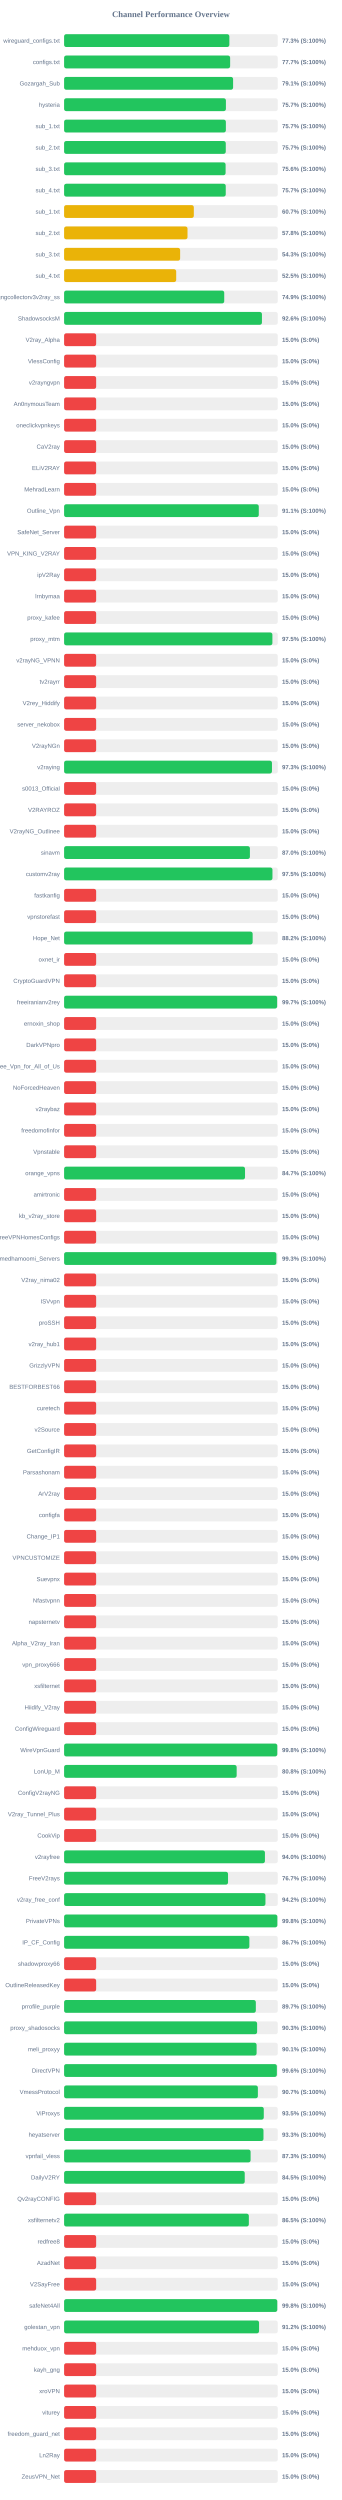
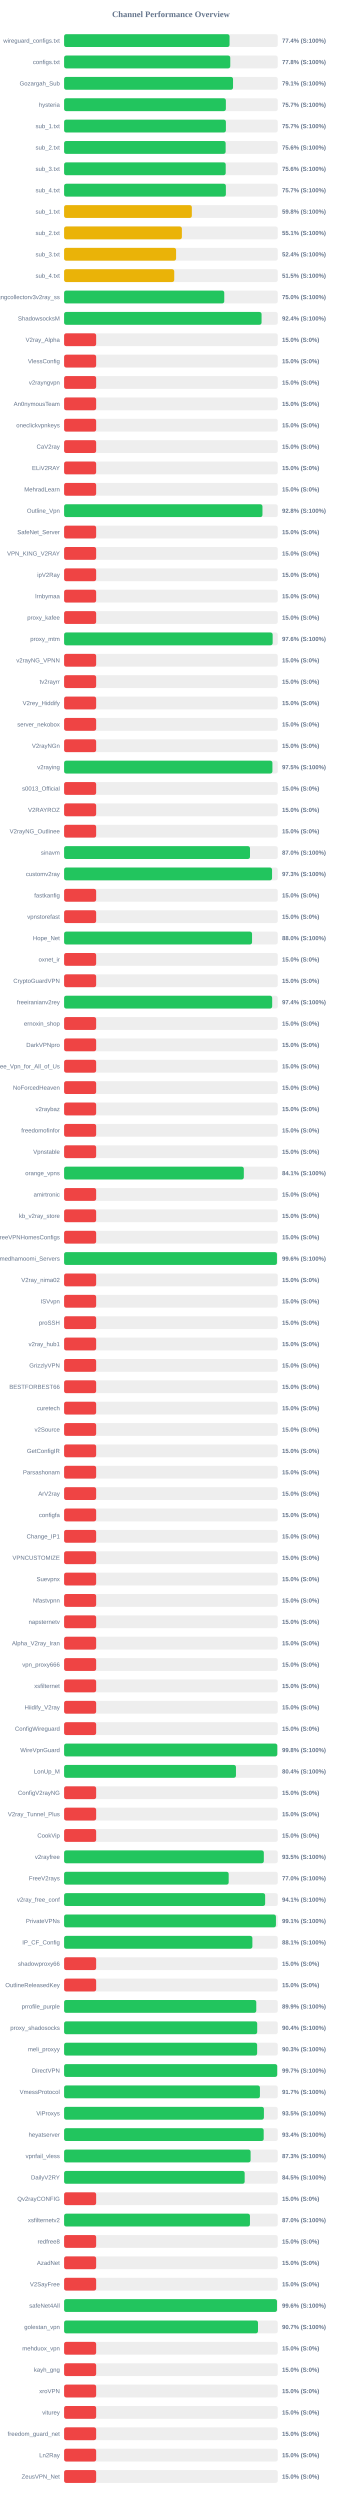
<svg xmlns="http://www.w3.org/2000/svg" width="800" height="5850" version="1.1">
  <style>
        .row { font: 14px Arial; fill: #64748b; }
        .score { font: bold 14px Arial; fill: #64748b; }
    </style>
  <text x="400" y="40" text-anchor="middle" font-size="20px" font-weight="bold" fill="#64748b">Channel Performance Overview</text>
  <rect x="150" y="80" width="500" height="30" fill="#eee" rx="5" />
-   <rect x="150" y="80" width="386.7" height="30" fill="#22c55e" rx="5" />
+   <rect x="150" y="80" width="387.15" height="30" fill="#22c55e" rx="5" />
  <text x="140" y="100" text-anchor="end" class="row">wireguard_configs.txt</text>
-   <text x="660" y="100" text-anchor="start" class="score">77.3% (S:100%)</text>
+   <text x="660" y="100" text-anchor="start" class="score">77.4% (S:100%)</text>
  <rect x="150" y="130" width="500" height="30" fill="#eee" rx="5" />
-   <rect x="150" y="130" width="388.5" height="30" fill="#22c55e" rx="5" />
+   <rect x="150" y="130" width="388.8" height="30" fill="#22c55e" rx="5" />
  <text x="140" y="150" text-anchor="end" class="row">configs.txt</text>
-   <text x="660" y="150" text-anchor="start" class="score">77.7% (S:100%)</text>
+   <text x="660" y="150" text-anchor="start" class="score">77.8% (S:100%)</text>
  <rect x="150" y="180" width="500" height="30" fill="#eee" rx="5" />
-   <rect x="150" y="180" width="395.45" height="30" fill="#22c55e" rx="5" />
+   <rect x="150" y="180" width="395.3" height="30" fill="#22c55e" rx="5" />
  <text x="140" y="200" text-anchor="end" class="row">Gozargah_Sub</text>
  <text x="660" y="200" text-anchor="start" class="score">79.1% (S:100%)</text>
  <rect x="150" y="230" width="500" height="30" fill="#eee" rx="5" />
-   <rect x="150" y="230" width="378.65" height="30" fill="#22c55e" rx="5" />
+   <rect x="150" y="230" width="378.55" height="30" fill="#22c55e" rx="5" />
  <text x="140" y="250" text-anchor="end" class="row">hysteria</text>
  <text x="660" y="250" text-anchor="start" class="score">75.7% (S:100%)</text>
  <rect x="150" y="280" width="500" height="30" fill="#eee" rx="5" />
-   <rect x="150" y="280" width="378.55" height="30" fill="#22c55e" rx="5" />
+   <rect x="150" y="280" width="378.6" height="30" fill="#22c55e" rx="5" />
  <text x="140" y="300" text-anchor="end" class="row">sub_1.txt</text>
  <text x="660" y="300" text-anchor="start" class="score">75.7% (S:100%)</text>
  <rect x="150" y="330" width="500" height="30" fill="#eee" rx="5" />
-   <rect x="150" y="330" width="378.3" height="30" fill="#22c55e" rx="5" />
+   <rect x="150" y="330" width="378.0" height="30" fill="#22c55e" rx="5" />
  <text x="140" y="350" text-anchor="end" class="row">sub_2.txt</text>
-   <text x="660" y="350" text-anchor="start" class="score">75.7% (S:100%)</text>
+   <text x="660" y="350" text-anchor="start" class="score">75.6% (S:100%)</text>
  <rect x="150" y="380" width="500" height="30" fill="#eee" rx="5" />
-   <rect x="150" y="380" width="377.9" height="30" fill="#22c55e" rx="5" />
+   <rect x="150" y="380" width="378.15" height="30" fill="#22c55e" rx="5" />
  <text x="140" y="400" text-anchor="end" class="row">sub_3.txt</text>
  <text x="660" y="400" text-anchor="start" class="score">75.6% (S:100%)</text>
  <rect x="150" y="430" width="500" height="30" fill="#eee" rx="5" />
-   <rect x="150" y="430" width="378.25" height="30" fill="#22c55e" rx="5" />
+   <rect x="150" y="430" width="378.55" height="30" fill="#22c55e" rx="5" />
  <text x="140" y="450" text-anchor="end" class="row">sub_4.txt</text>
  <text x="660" y="450" text-anchor="start" class="score">75.7% (S:100%)</text>
  <rect x="150" y="480" width="500" height="30" fill="#eee" rx="5" />
-   <rect x="150" y="480" width="303.55" height="30" fill="#eab308" rx="5" />
+   <rect x="150" y="480" width="298.9" height="30" fill="#eab308" rx="5" />
  <text x="140" y="500" text-anchor="end" class="row">sub_1.txt</text>
-   <text x="660" y="500" text-anchor="start" class="score">60.7% (S:100%)</text>
+   <text x="660" y="500" text-anchor="start" class="score">59.8% (S:100%)</text>
  <rect x="150" y="530" width="500" height="30" fill="#eee" rx="5" />
-   <rect x="150" y="530" width="288.8" height="30" fill="#eab308" rx="5" />
+   <rect x="150" y="530" width="275.6" height="30" fill="#eab308" rx="5" />
  <text x="140" y="550" text-anchor="end" class="row">sub_2.txt</text>
-   <text x="660" y="550" text-anchor="start" class="score">57.8% (S:100%)</text>
+   <text x="660" y="550" text-anchor="start" class="score">55.1% (S:100%)</text>
  <rect x="150" y="580" width="500" height="30" fill="#eee" rx="5" />
-   <rect x="150" y="580" width="271.5" height="30" fill="#eab308" rx="5" />
+   <rect x="150" y="580" width="262.05" height="30" fill="#eab308" rx="5" />
  <text x="140" y="600" text-anchor="end" class="row">sub_3.txt</text>
-   <text x="660" y="600" text-anchor="start" class="score">54.3% (S:100%)</text>
+   <text x="660" y="600" text-anchor="start" class="score">52.4% (S:100%)</text>
  <rect x="150" y="630" width="500" height="30" fill="#eee" rx="5" />
-   <rect x="150" y="630" width="262.3" height="30" fill="#eab308" rx="5" />
+   <rect x="150" y="630" width="257.7" height="30" fill="#eab308" rx="5" />
  <text x="140" y="650" text-anchor="end" class="row">sub_4.txt</text>
-   <text x="660" y="650" text-anchor="start" class="score">52.5% (S:100%)</text>
+   <text x="660" y="650" text-anchor="start" class="score">51.5% (S:100%)</text>
  <rect x="150" y="680" width="500" height="30" fill="#eee" rx="5" />
-   <rect x="150" y="680" width="374.7" height="30" fill="#22c55e" rx="5" />
+   <rect x="150" y="680" width="374.75" height="30" fill="#22c55e" rx="5" />
  <text x="140" y="700" text-anchor="end" class="row">kayhgngcollectorv3v2ray_ss</text>
-   <text x="660" y="700" text-anchor="start" class="score">74.9% (S:100%)</text>
+   <text x="660" y="700" text-anchor="start" class="score">75.0% (S:100%)</text>
  <rect x="150" y="730" width="500" height="30" fill="#eee" rx="5" />
-   <rect x="150" y="730" width="462.95" height="30" fill="#22c55e" rx="5" />
+   <rect x="150" y="730" width="462.05" height="30" fill="#22c55e" rx="5" />
  <text x="140" y="750" text-anchor="end" class="row">ShadowsocksM</text>
-   <text x="660" y="750" text-anchor="start" class="score">92.6% (S:100%)</text>
+   <text x="660" y="750" text-anchor="start" class="score">92.4% (S:100%)</text>
  <rect x="150" y="780" width="500" height="30" fill="#eee" rx="5" />
  <rect x="150" y="780" width="75.0" height="30" fill="#ef4444" rx="5" />
  <text x="140" y="800" text-anchor="end" class="row">V2ray_Alpha</text>
  <text x="660" y="800" text-anchor="start" class="score">15.0% (S:0%)</text>
  <rect x="150" y="830" width="500" height="30" fill="#eee" rx="5" />
  <rect x="150" y="830" width="75.0" height="30" fill="#ef4444" rx="5" />
  <text x="140" y="850" text-anchor="end" class="row">VlessConfig</text>
  <text x="660" y="850" text-anchor="start" class="score">15.0% (S:0%)</text>
  <rect x="150" y="880" width="500" height="30" fill="#eee" rx="5" />
  <rect x="150" y="880" width="75.0" height="30" fill="#ef4444" rx="5" />
  <text x="140" y="900" text-anchor="end" class="row">v2rayngvpn</text>
  <text x="660" y="900" text-anchor="start" class="score">15.0% (S:0%)</text>
  <rect x="150" y="930" width="500" height="30" fill="#eee" rx="5" />
  <rect x="150" y="930" width="75.0" height="30" fill="#ef4444" rx="5" />
  <text x="140" y="950" text-anchor="end" class="row">An0nymousTeam</text>
  <text x="660" y="950" text-anchor="start" class="score">15.0% (S:0%)</text>
  <rect x="150" y="980" width="500" height="30" fill="#eee" rx="5" />
  <rect x="150" y="980" width="75.0" height="30" fill="#ef4444" rx="5" />
  <text x="140" y="1000" text-anchor="end" class="row">oneclickvpnkeys</text>
  <text x="660" y="1000" text-anchor="start" class="score">15.0% (S:0%)</text>
  <rect x="150" y="1030" width="500" height="30" fill="#eee" rx="5" />
  <rect x="150" y="1030" width="75.0" height="30" fill="#ef4444" rx="5" />
  <text x="140" y="1050" text-anchor="end" class="row">CaV2ray</text>
  <text x="660" y="1050" text-anchor="start" class="score">15.0% (S:0%)</text>
  <rect x="150" y="1080" width="500" height="30" fill="#eee" rx="5" />
  <rect x="150" y="1080" width="75.0" height="30" fill="#ef4444" rx="5" />
  <text x="140" y="1100" text-anchor="end" class="row">ELiV2RAY</text>
  <text x="660" y="1100" text-anchor="start" class="score">15.0% (S:0%)</text>
  <rect x="150" y="1130" width="500" height="30" fill="#eee" rx="5" />
  <rect x="150" y="1130" width="75.0" height="30" fill="#ef4444" rx="5" />
  <text x="140" y="1150" text-anchor="end" class="row">MehradLearn</text>
  <text x="660" y="1150" text-anchor="start" class="score">15.0% (S:0%)</text>
  <rect x="150" y="1180" width="500" height="30" fill="#eee" rx="5" />
-   <rect x="150" y="1180" width="455.55" height="30" fill="#22c55e" rx="5" />
+   <rect x="150" y="1180" width="464.15" height="30" fill="#22c55e" rx="5" />
  <text x="140" y="1200" text-anchor="end" class="row">Outline_Vpn</text>
-   <text x="660" y="1200" text-anchor="start" class="score">91.1% (S:100%)</text>
+   <text x="660" y="1200" text-anchor="start" class="score">92.8% (S:100%)</text>
  <rect x="150" y="1230" width="500" height="30" fill="#eee" rx="5" />
  <rect x="150" y="1230" width="75.0" height="30" fill="#ef4444" rx="5" />
  <text x="140" y="1250" text-anchor="end" class="row">SafeNet_Server</text>
  <text x="660" y="1250" text-anchor="start" class="score">15.0% (S:0%)</text>
  <rect x="150" y="1280" width="500" height="30" fill="#eee" rx="5" />
  <rect x="150" y="1280" width="75.0" height="30" fill="#ef4444" rx="5" />
  <text x="140" y="1300" text-anchor="end" class="row">VPN_KING_V2RAY</text>
  <text x="660" y="1300" text-anchor="start" class="score">15.0% (S:0%)</text>
  <rect x="150" y="1330" width="500" height="30" fill="#eee" rx="5" />
  <rect x="150" y="1330" width="75.0" height="30" fill="#ef4444" rx="5" />
  <text x="140" y="1350" text-anchor="end" class="row">ipV2Ray</text>
  <text x="660" y="1350" text-anchor="start" class="score">15.0% (S:0%)</text>
  <rect x="150" y="1380" width="500" height="30" fill="#eee" rx="5" />
  <rect x="150" y="1380" width="75.0" height="30" fill="#ef4444" rx="5" />
  <text x="140" y="1400" text-anchor="end" class="row">lrnbymaa</text>
  <text x="660" y="1400" text-anchor="start" class="score">15.0% (S:0%)</text>
  <rect x="150" y="1430" width="500" height="30" fill="#eee" rx="5" />
  <rect x="150" y="1430" width="75.0" height="30" fill="#ef4444" rx="5" />
  <text x="140" y="1450" text-anchor="end" class="row">proxy_kafee</text>
  <text x="660" y="1450" text-anchor="start" class="score">15.0% (S:0%)</text>
  <rect x="150" y="1480" width="500" height="30" fill="#eee" rx="5" />
-   <rect x="150" y="1480" width="487.4" height="30" fill="#22c55e" rx="5" />
+   <rect x="150" y="1480" width="488.0" height="30" fill="#22c55e" rx="5" />
  <text x="140" y="1500" text-anchor="end" class="row">proxy_mtm</text>
-   <text x="660" y="1500" text-anchor="start" class="score">97.5% (S:100%)</text>
+   <text x="660" y="1500" text-anchor="start" class="score">97.6% (S:100%)</text>
  <rect x="150" y="1530" width="500" height="30" fill="#eee" rx="5" />
  <rect x="150" y="1530" width="75.0" height="30" fill="#ef4444" rx="5" />
  <text x="140" y="1550" text-anchor="end" class="row">v2rayNG_VPNN</text>
  <text x="660" y="1550" text-anchor="start" class="score">15.0% (S:0%)</text>
  <rect x="150" y="1580" width="500" height="30" fill="#eee" rx="5" />
  <rect x="150" y="1580" width="75.0" height="30" fill="#ef4444" rx="5" />
  <text x="140" y="1600" text-anchor="end" class="row">tv2rayrr</text>
  <text x="660" y="1600" text-anchor="start" class="score">15.0% (S:0%)</text>
  <rect x="150" y="1630" width="500" height="30" fill="#eee" rx="5" />
  <rect x="150" y="1630" width="75.0" height="30" fill="#ef4444" rx="5" />
  <text x="140" y="1650" text-anchor="end" class="row">V2rey_Hiddify</text>
  <text x="660" y="1650" text-anchor="start" class="score">15.0% (S:0%)</text>
  <rect x="150" y="1680" width="500" height="30" fill="#eee" rx="5" />
  <rect x="150" y="1680" width="75.0" height="30" fill="#ef4444" rx="5" />
  <text x="140" y="1700" text-anchor="end" class="row">server_nekobox</text>
  <text x="660" y="1700" text-anchor="start" class="score">15.0% (S:0%)</text>
  <rect x="150" y="1730" width="500" height="30" fill="#eee" rx="5" />
  <rect x="150" y="1730" width="75.0" height="30" fill="#ef4444" rx="5" />
  <text x="140" y="1750" text-anchor="end" class="row">V2rayNGn</text>
  <text x="660" y="1750" text-anchor="start" class="score">15.0% (S:0%)</text>
  <rect x="150" y="1780" width="500" height="30" fill="#eee" rx="5" />
-   <rect x="150" y="1780" width="486.4" height="30" fill="#22c55e" rx="5" />
+   <rect x="150" y="1780" width="487.45" height="30" fill="#22c55e" rx="5" />
  <text x="140" y="1800" text-anchor="end" class="row">v2raying</text>
-   <text x="660" y="1800" text-anchor="start" class="score">97.3% (S:100%)</text>
+   <text x="660" y="1800" text-anchor="start" class="score">97.5% (S:100%)</text>
  <rect x="150" y="1830" width="500" height="30" fill="#eee" rx="5" />
  <rect x="150" y="1830" width="75.0" height="30" fill="#ef4444" rx="5" />
  <text x="140" y="1850" text-anchor="end" class="row">s0013_Official</text>
  <text x="660" y="1850" text-anchor="start" class="score">15.0% (S:0%)</text>
  <rect x="150" y="1880" width="500" height="30" fill="#eee" rx="5" />
  <rect x="150" y="1880" width="75.0" height="30" fill="#ef4444" rx="5" />
  <text x="140" y="1900" text-anchor="end" class="row">V2RAYROZ</text>
  <text x="660" y="1900" text-anchor="start" class="score">15.0% (S:0%)</text>
  <rect x="150" y="1930" width="500" height="30" fill="#eee" rx="5" />
  <rect x="150" y="1930" width="75.0" height="30" fill="#ef4444" rx="5" />
  <text x="140" y="1950" text-anchor="end" class="row">V2rayNG_Outlinee</text>
  <text x="660" y="1950" text-anchor="start" class="score">15.0% (S:0%)</text>
  <rect x="150" y="1980" width="500" height="30" fill="#eee" rx="5" />
-   <rect x="150" y="1980" width="434.8" height="30" fill="#22c55e" rx="5" />
+   <rect x="150" y="1980" width="435.0" height="30" fill="#22c55e" rx="5" />
  <text x="140" y="2000" text-anchor="end" class="row">sinavm</text>
  <text x="660" y="2000" text-anchor="start" class="score">87.0% (S:100%)</text>
  <rect x="150" y="2030" width="500" height="30" fill="#eee" rx="5" />
-   <rect x="150" y="2030" width="487.55" height="30" fill="#22c55e" rx="5" />
+   <rect x="150" y="2030" width="486.6" height="30" fill="#22c55e" rx="5" />
  <text x="140" y="2050" text-anchor="end" class="row">customv2ray</text>
-   <text x="660" y="2050" text-anchor="start" class="score">97.5% (S:100%)</text>
+   <text x="660" y="2050" text-anchor="start" class="score">97.3% (S:100%)</text>
  <rect x="150" y="2080" width="500" height="30" fill="#eee" rx="5" />
  <rect x="150" y="2080" width="75.0" height="30" fill="#ef4444" rx="5" />
  <text x="140" y="2100" text-anchor="end" class="row">fastkanfig</text>
  <text x="660" y="2100" text-anchor="start" class="score">15.0% (S:0%)</text>
  <rect x="150" y="2130" width="500" height="30" fill="#eee" rx="5" />
  <rect x="150" y="2130" width="75.0" height="30" fill="#ef4444" rx="5" />
  <text x="140" y="2150" text-anchor="end" class="row">vpnstorefast</text>
  <text x="660" y="2150" text-anchor="start" class="score">15.0% (S:0%)</text>
  <rect x="150" y="2180" width="500" height="30" fill="#eee" rx="5" />
-   <rect x="150" y="2180" width="441.2" height="30" fill="#22c55e" rx="5" />
+   <rect x="150" y="2180" width="439.8" height="30" fill="#22c55e" rx="5" />
  <text x="140" y="2200" text-anchor="end" class="row">Hope_Net</text>
-   <text x="660" y="2200" text-anchor="start" class="score">88.2% (S:100%)</text>
+   <text x="660" y="2200" text-anchor="start" class="score">88.0% (S:100%)</text>
  <rect x="150" y="2230" width="500" height="30" fill="#eee" rx="5" />
  <rect x="150" y="2230" width="75.0" height="30" fill="#ef4444" rx="5" />
  <text x="140" y="2250" text-anchor="end" class="row">oxnet_ir</text>
  <text x="660" y="2250" text-anchor="start" class="score">15.0% (S:0%)</text>
  <rect x="150" y="2280" width="500" height="30" fill="#eee" rx="5" />
  <rect x="150" y="2280" width="75.0" height="30" fill="#ef4444" rx="5" />
  <text x="140" y="2300" text-anchor="end" class="row">CryptoGuardVPN</text>
  <text x="660" y="2300" text-anchor="start" class="score">15.0% (S:0%)</text>
  <rect x="150" y="2330" width="500" height="30" fill="#eee" rx="5" />
-   <rect x="150" y="2330" width="498.5" height="30" fill="#22c55e" rx="5" />
+   <rect x="150" y="2330" width="486.9" height="30" fill="#22c55e" rx="5" />
  <text x="140" y="2350" text-anchor="end" class="row">freeiranianv2rey</text>
-   <text x="660" y="2350" text-anchor="start" class="score">99.7% (S:100%)</text>
+   <text x="660" y="2350" text-anchor="start" class="score">97.4% (S:100%)</text>
  <rect x="150" y="2380" width="500" height="30" fill="#eee" rx="5" />
  <rect x="150" y="2380" width="75.0" height="30" fill="#ef4444" rx="5" />
  <text x="140" y="2400" text-anchor="end" class="row">ernoxin_shop</text>
  <text x="660" y="2400" text-anchor="start" class="score">15.0% (S:0%)</text>
  <rect x="150" y="2430" width="500" height="30" fill="#eee" rx="5" />
  <rect x="150" y="2430" width="75.0" height="30" fill="#ef4444" rx="5" />
  <text x="140" y="2450" text-anchor="end" class="row">DarkVPNpro</text>
  <text x="660" y="2450" text-anchor="start" class="score">15.0% (S:0%)</text>
  <rect x="150" y="2480" width="500" height="30" fill="#eee" rx="5" />
  <rect x="150" y="2480" width="75.0" height="30" fill="#ef4444" rx="5" />
  <text x="140" y="2500" text-anchor="end" class="row">Free_Vpn_for_All_of_Us</text>
  <text x="660" y="2500" text-anchor="start" class="score">15.0% (S:0%)</text>
  <rect x="150" y="2530" width="500" height="30" fill="#eee" rx="5" />
  <rect x="150" y="2530" width="75.0" height="30" fill="#ef4444" rx="5" />
  <text x="140" y="2550" text-anchor="end" class="row">NoForcedHeaven</text>
  <text x="660" y="2550" text-anchor="start" class="score">15.0% (S:0%)</text>
  <rect x="150" y="2580" width="500" height="30" fill="#eee" rx="5" />
  <rect x="150" y="2580" width="75.0" height="30" fill="#ef4444" rx="5" />
  <text x="140" y="2600" text-anchor="end" class="row">v2raybaz</text>
  <text x="660" y="2600" text-anchor="start" class="score">15.0% (S:0%)</text>
  <rect x="150" y="2630" width="500" height="30" fill="#eee" rx="5" />
  <rect x="150" y="2630" width="75.0" height="30" fill="#ef4444" rx="5" />
  <text x="140" y="2650" text-anchor="end" class="row">freedomofinfor</text>
  <text x="660" y="2650" text-anchor="start" class="score">15.0% (S:0%)</text>
  <rect x="150" y="2680" width="500" height="30" fill="#eee" rx="5" />
  <rect x="150" y="2680" width="75.0" height="30" fill="#ef4444" rx="5" />
  <text x="140" y="2700" text-anchor="end" class="row">Vpnstable</text>
  <text x="660" y="2700" text-anchor="start" class="score">15.0% (S:0%)</text>
  <rect x="150" y="2730" width="500" height="30" fill="#eee" rx="5" />
-   <rect x="150" y="2730" width="423.35" height="30" fill="#22c55e" rx="5" />
+   <rect x="150" y="2730" width="420.55" height="30" fill="#22c55e" rx="5" />
  <text x="140" y="2750" text-anchor="end" class="row">orange_vpns</text>
-   <text x="660" y="2750" text-anchor="start" class="score">84.7% (S:100%)</text>
+   <text x="660" y="2750" text-anchor="start" class="score">84.1% (S:100%)</text>
  <rect x="150" y="2780" width="500" height="30" fill="#eee" rx="5" />
  <rect x="150" y="2780" width="75.0" height="30" fill="#ef4444" rx="5" />
  <text x="140" y="2800" text-anchor="end" class="row">amirtronic</text>
  <text x="660" y="2800" text-anchor="start" class="score">15.0% (S:0%)</text>
  <rect x="150" y="2830" width="500" height="30" fill="#eee" rx="5" />
  <rect x="150" y="2830" width="75.0" height="30" fill="#ef4444" rx="5" />
  <text x="140" y="2850" text-anchor="end" class="row">kb_v2ray_store</text>
  <text x="660" y="2850" text-anchor="start" class="score">15.0% (S:0%)</text>
  <rect x="150" y="2880" width="500" height="30" fill="#eee" rx="5" />
  <rect x="150" y="2880" width="75.0" height="30" fill="#ef4444" rx="5" />
  <text x="140" y="2900" text-anchor="end" class="row">FreeVPNHomesConfigs</text>
  <text x="660" y="2900" text-anchor="start" class="score">15.0% (S:0%)</text>
  <rect x="150" y="2930" width="500" height="30" fill="#eee" rx="5" />
-   <rect x="150" y="2930" width="496.75" height="30" fill="#22c55e" rx="5" />
+   <rect x="150" y="2930" width="498.05" height="30" fill="#22c55e" rx="5" />
  <text x="140" y="2950" text-anchor="end" class="row">Ahmedhamoomi_Servers</text>
-   <text x="660" y="2950" text-anchor="start" class="score">99.3% (S:100%)</text>
+   <text x="660" y="2950" text-anchor="start" class="score">99.6% (S:100%)</text>
  <rect x="150" y="2980" width="500" height="30" fill="#eee" rx="5" />
  <rect x="150" y="2980" width="75.0" height="30" fill="#ef4444" rx="5" />
  <text x="140" y="3000" text-anchor="end" class="row">V2ray_nima02</text>
  <text x="660" y="3000" text-anchor="start" class="score">15.0% (S:0%)</text>
  <rect x="150" y="3030" width="500" height="30" fill="#eee" rx="5" />
  <rect x="150" y="3030" width="75.0" height="30" fill="#ef4444" rx="5" />
  <text x="140" y="3050" text-anchor="end" class="row">ISVvpn</text>
  <text x="660" y="3050" text-anchor="start" class="score">15.0% (S:0%)</text>
  <rect x="150" y="3080" width="500" height="30" fill="#eee" rx="5" />
  <rect x="150" y="3080" width="75.0" height="30" fill="#ef4444" rx="5" />
  <text x="140" y="3100" text-anchor="end" class="row">proSSH</text>
  <text x="660" y="3100" text-anchor="start" class="score">15.0% (S:0%)</text>
  <rect x="150" y="3130" width="500" height="30" fill="#eee" rx="5" />
  <rect x="150" y="3130" width="75.0" height="30" fill="#ef4444" rx="5" />
  <text x="140" y="3150" text-anchor="end" class="row">v2ray_hub1</text>
  <text x="660" y="3150" text-anchor="start" class="score">15.0% (S:0%)</text>
  <rect x="150" y="3180" width="500" height="30" fill="#eee" rx="5" />
  <rect x="150" y="3180" width="75.0" height="30" fill="#ef4444" rx="5" />
  <text x="140" y="3200" text-anchor="end" class="row">GrizzlyVPN</text>
  <text x="660" y="3200" text-anchor="start" class="score">15.0% (S:0%)</text>
  <rect x="150" y="3230" width="500" height="30" fill="#eee" rx="5" />
  <rect x="150" y="3230" width="75.0" height="30" fill="#ef4444" rx="5" />
  <text x="140" y="3250" text-anchor="end" class="row">BESTFORBEST66</text>
  <text x="660" y="3250" text-anchor="start" class="score">15.0% (S:0%)</text>
  <rect x="150" y="3280" width="500" height="30" fill="#eee" rx="5" />
  <rect x="150" y="3280" width="75.0" height="30" fill="#ef4444" rx="5" />
  <text x="140" y="3300" text-anchor="end" class="row">curetech</text>
  <text x="660" y="3300" text-anchor="start" class="score">15.0% (S:0%)</text>
  <rect x="150" y="3330" width="500" height="30" fill="#eee" rx="5" />
  <rect x="150" y="3330" width="75.0" height="30" fill="#ef4444" rx="5" />
  <text x="140" y="3350" text-anchor="end" class="row">v2Source</text>
  <text x="660" y="3350" text-anchor="start" class="score">15.0% (S:0%)</text>
  <rect x="150" y="3380" width="500" height="30" fill="#eee" rx="5" />
  <rect x="150" y="3380" width="75.0" height="30" fill="#ef4444" rx="5" />
  <text x="140" y="3400" text-anchor="end" class="row">GetConfigIR</text>
  <text x="660" y="3400" text-anchor="start" class="score">15.0% (S:0%)</text>
  <rect x="150" y="3430" width="500" height="30" fill="#eee" rx="5" />
  <rect x="150" y="3430" width="75.0" height="30" fill="#ef4444" rx="5" />
  <text x="140" y="3450" text-anchor="end" class="row">Parsashonam</text>
  <text x="660" y="3450" text-anchor="start" class="score">15.0% (S:0%)</text>
  <rect x="150" y="3480" width="500" height="30" fill="#eee" rx="5" />
  <rect x="150" y="3480" width="75.0" height="30" fill="#ef4444" rx="5" />
  <text x="140" y="3500" text-anchor="end" class="row">ArV2ray</text>
  <text x="660" y="3500" text-anchor="start" class="score">15.0% (S:0%)</text>
  <rect x="150" y="3530" width="500" height="30" fill="#eee" rx="5" />
  <rect x="150" y="3530" width="75.0" height="30" fill="#ef4444" rx="5" />
  <text x="140" y="3550" text-anchor="end" class="row">configfa</text>
  <text x="660" y="3550" text-anchor="start" class="score">15.0% (S:0%)</text>
  <rect x="150" y="3580" width="500" height="30" fill="#eee" rx="5" />
  <rect x="150" y="3580" width="75.0" height="30" fill="#ef4444" rx="5" />
  <text x="140" y="3600" text-anchor="end" class="row">Change_IP1</text>
  <text x="660" y="3600" text-anchor="start" class="score">15.0% (S:0%)</text>
  <rect x="150" y="3630" width="500" height="30" fill="#eee" rx="5" />
  <rect x="150" y="3630" width="75.0" height="30" fill="#ef4444" rx="5" />
  <text x="140" y="3650" text-anchor="end" class="row">VPNCUSTOMIZE</text>
  <text x="660" y="3650" text-anchor="start" class="score">15.0% (S:0%)</text>
  <rect x="150" y="3680" width="500" height="30" fill="#eee" rx="5" />
  <rect x="150" y="3680" width="75.0" height="30" fill="#ef4444" rx="5" />
  <text x="140" y="3700" text-anchor="end" class="row">Suevpnx</text>
  <text x="660" y="3700" text-anchor="start" class="score">15.0% (S:0%)</text>
  <rect x="150" y="3730" width="500" height="30" fill="#eee" rx="5" />
  <rect x="150" y="3730" width="75.0" height="30" fill="#ef4444" rx="5" />
  <text x="140" y="3750" text-anchor="end" class="row">Nfastvpnn</text>
  <text x="660" y="3750" text-anchor="start" class="score">15.0% (S:0%)</text>
  <rect x="150" y="3780" width="500" height="30" fill="#eee" rx="5" />
  <rect x="150" y="3780" width="75.0" height="30" fill="#ef4444" rx="5" />
  <text x="140" y="3800" text-anchor="end" class="row">napsternetv</text>
  <text x="660" y="3800" text-anchor="start" class="score">15.0% (S:0%)</text>
  <rect x="150" y="3830" width="500" height="30" fill="#eee" rx="5" />
  <rect x="150" y="3830" width="75.0" height="30" fill="#ef4444" rx="5" />
  <text x="140" y="3850" text-anchor="end" class="row">Alpha_V2ray_Iran</text>
  <text x="660" y="3850" text-anchor="start" class="score">15.0% (S:0%)</text>
  <rect x="150" y="3880" width="500" height="30" fill="#eee" rx="5" />
  <rect x="150" y="3880" width="75.0" height="30" fill="#ef4444" rx="5" />
  <text x="140" y="3900" text-anchor="end" class="row">vpn_proxy666</text>
  <text x="660" y="3900" text-anchor="start" class="score">15.0% (S:0%)</text>
  <rect x="150" y="3930" width="500" height="30" fill="#eee" rx="5" />
  <rect x="150" y="3930" width="75.0" height="30" fill="#ef4444" rx="5" />
  <text x="140" y="3950" text-anchor="end" class="row">xsfilternet</text>
  <text x="660" y="3950" text-anchor="start" class="score">15.0% (S:0%)</text>
  <rect x="150" y="3980" width="500" height="30" fill="#eee" rx="5" />
  <rect x="150" y="3980" width="75.0" height="30" fill="#ef4444" rx="5" />
  <text x="140" y="4000" text-anchor="end" class="row">Hiidify_V2ray</text>
  <text x="660" y="4000" text-anchor="start" class="score">15.0% (S:0%)</text>
  <rect x="150" y="4030" width="500" height="30" fill="#eee" rx="5" />
  <rect x="150" y="4030" width="75.0" height="30" fill="#ef4444" rx="5" />
  <text x="140" y="4050" text-anchor="end" class="row">ConfigWireguard</text>
  <text x="660" y="4050" text-anchor="start" class="score">15.0% (S:0%)</text>
  <rect x="150" y="4080" width="500" height="30" fill="#eee" rx="5" />
  <rect x="150" y="4080" width="498.85" height="30" fill="#22c55e" rx="5" />
  <text x="140" y="4100" text-anchor="end" class="row">WireVpnGuard</text>
  <text x="660" y="4100" text-anchor="start" class="score">99.8% (S:100%)</text>
  <rect x="150" y="4130" width="500" height="30" fill="#eee" rx="5" />
-   <rect x="150" y="4130" width="403.8" height="30" fill="#22c55e" rx="5" />
+   <rect x="150" y="4130" width="402.15" height="30" fill="#22c55e" rx="5" />
  <text x="140" y="4150" text-anchor="end" class="row">LonUp_M</text>
-   <text x="660" y="4150" text-anchor="start" class="score">80.8% (S:100%)</text>
+   <text x="660" y="4150" text-anchor="start" class="score">80.4% (S:100%)</text>
  <rect x="150" y="4180" width="500" height="30" fill="#eee" rx="5" />
  <rect x="150" y="4180" width="75.0" height="30" fill="#ef4444" rx="5" />
  <text x="140" y="4200" text-anchor="end" class="row">ConfigV2rayNG</text>
  <text x="660" y="4200" text-anchor="start" class="score">15.0% (S:0%)</text>
  <rect x="150" y="4230" width="500" height="30" fill="#eee" rx="5" />
  <rect x="150" y="4230" width="75.0" height="30" fill="#ef4444" rx="5" />
  <text x="140" y="4250" text-anchor="end" class="row">V2ray_Tunnel_Plus</text>
  <text x="660" y="4250" text-anchor="start" class="score">15.0% (S:0%)</text>
  <rect x="150" y="4280" width="500" height="30" fill="#eee" rx="5" />
  <rect x="150" y="4280" width="75.0" height="30" fill="#ef4444" rx="5" />
  <text x="140" y="4300" text-anchor="end" class="row">CookVip</text>
  <text x="660" y="4300" text-anchor="start" class="score">15.0% (S:0%)</text>
  <rect x="150" y="4330" width="500" height="30" fill="#eee" rx="5" />
-   <rect x="150" y="4330" width="469.95" height="30" fill="#22c55e" rx="5" />
+   <rect x="150" y="4330" width="467.35" height="30" fill="#22c55e" rx="5" />
  <text x="140" y="4350" text-anchor="end" class="row">v2rayfree</text>
-   <text x="660" y="4350" text-anchor="start" class="score">94.0% (S:100%)</text>
+   <text x="660" y="4350" text-anchor="start" class="score">93.5% (S:100%)</text>
  <rect x="150" y="4380" width="500" height="30" fill="#eee" rx="5" />
-   <rect x="150" y="4380" width="383.6" height="30" fill="#22c55e" rx="5" />
+   <rect x="150" y="4380" width="385.1" height="30" fill="#22c55e" rx="5" />
  <text x="140" y="4400" text-anchor="end" class="row">FreeV2rays</text>
-   <text x="660" y="4400" text-anchor="start" class="score">76.7% (S:100%)</text>
+   <text x="660" y="4400" text-anchor="start" class="score">77.0% (S:100%)</text>
  <rect x="150" y="4430" width="500" height="30" fill="#eee" rx="5" />
-   <rect x="150" y="4430" width="471.15" height="30" fill="#22c55e" rx="5" />
+   <rect x="150" y="4430" width="470.4" height="30" fill="#22c55e" rx="5" />
  <text x="140" y="4450" text-anchor="end" class="row">v2ray_free_conf</text>
-   <text x="660" y="4450" text-anchor="start" class="score">94.2% (S:100%)</text>
+   <text x="660" y="4450" text-anchor="start" class="score">94.1% (S:100%)</text>
  <rect x="150" y="4480" width="500" height="30" fill="#eee" rx="5" />
-   <rect x="150" y="4480" width="499.0" height="30" fill="#22c55e" rx="5" />
+   <rect x="150" y="4480" width="495.7" height="30" fill="#22c55e" rx="5" />
  <text x="140" y="4500" text-anchor="end" class="row">PrivateVPNs</text>
-   <text x="660" y="4500" text-anchor="start" class="score">99.8% (S:100%)</text>
+   <text x="660" y="4500" text-anchor="start" class="score">99.1% (S:100%)</text>
  <rect x="150" y="4530" width="500" height="30" fill="#eee" rx="5" />
-   <rect x="150" y="4530" width="433.5" height="30" fill="#22c55e" rx="5" />
+   <rect x="150" y="4530" width="440.55" height="30" fill="#22c55e" rx="5" />
  <text x="140" y="4550" text-anchor="end" class="row">IP_CF_Config</text>
-   <text x="660" y="4550" text-anchor="start" class="score">86.7% (S:100%)</text>
+   <text x="660" y="4550" text-anchor="start" class="score">88.1% (S:100%)</text>
  <rect x="150" y="4580" width="500" height="30" fill="#eee" rx="5" />
  <rect x="150" y="4580" width="75.0" height="30" fill="#ef4444" rx="5" />
  <text x="140" y="4600" text-anchor="end" class="row">shadowproxy66</text>
  <text x="660" y="4600" text-anchor="start" class="score">15.0% (S:0%)</text>
  <rect x="150" y="4630" width="500" height="30" fill="#eee" rx="5" />
  <rect x="150" y="4630" width="75.0" height="30" fill="#ef4444" rx="5" />
  <text x="140" y="4650" text-anchor="end" class="row">OutlineReleasedKey</text>
  <text x="660" y="4650" text-anchor="start" class="score">15.0% (S:0%)</text>
  <rect x="150" y="4680" width="500" height="30" fill="#eee" rx="5" />
-   <rect x="150" y="4680" width="448.65" height="30" fill="#22c55e" rx="5" />
+   <rect x="150" y="4680" width="449.7" height="30" fill="#22c55e" rx="5" />
  <text x="140" y="4700" text-anchor="end" class="row">prrofile_purple</text>
-   <text x="660" y="4700" text-anchor="start" class="score">89.7% (S:100%)</text>
+   <text x="660" y="4700" text-anchor="start" class="score">89.9% (S:100%)</text>
  <rect x="150" y="4730" width="500" height="30" fill="#eee" rx="5" />
-   <rect x="150" y="4730" width="451.65" height="30" fill="#22c55e" rx="5" />
+   <rect x="150" y="4730" width="451.85" height="30" fill="#22c55e" rx="5" />
  <text x="140" y="4750" text-anchor="end" class="row">proxy_shadosocks</text>
-   <text x="660" y="4750" text-anchor="start" class="score">90.3% (S:100%)</text>
+   <text x="660" y="4750" text-anchor="start" class="score">90.4% (S:100%)</text>
  <rect x="150" y="4780" width="500" height="30" fill="#eee" rx="5" />
-   <rect x="150" y="4780" width="450.45" height="30" fill="#22c55e" rx="5" />
+   <rect x="150" y="4780" width="451.7" height="30" fill="#22c55e" rx="5" />
  <text x="140" y="4800" text-anchor="end" class="row">meli_proxyy</text>
-   <text x="660" y="4800" text-anchor="start" class="score">90.1% (S:100%)</text>
+   <text x="660" y="4800" text-anchor="start" class="score">90.3% (S:100%)</text>
  <rect x="150" y="4830" width="500" height="30" fill="#eee" rx="5" />
-   <rect x="150" y="4830" width="497.85" height="30" fill="#22c55e" rx="5" />
+   <rect x="150" y="4830" width="498.6" height="30" fill="#22c55e" rx="5" />
  <text x="140" y="4850" text-anchor="end" class="row">DirectVPN</text>
-   <text x="660" y="4850" text-anchor="start" class="score">99.6% (S:100%)</text>
+   <text x="660" y="4850" text-anchor="start" class="score">99.7% (S:100%)</text>
  <rect x="150" y="4880" width="500" height="30" fill="#eee" rx="5" />
-   <rect x="150" y="4880" width="453.45" height="30" fill="#22c55e" rx="5" />
+   <rect x="150" y="4880" width="458.25" height="30" fill="#22c55e" rx="5" />
  <text x="140" y="4900" text-anchor="end" class="row">VmessProtocol</text>
-   <text x="660" y="4900" text-anchor="start" class="score">90.7% (S:100%)</text>
+   <text x="660" y="4900" text-anchor="start" class="score">91.7% (S:100%)</text>
  <rect x="150" y="4930" width="500" height="30" fill="#eee" rx="5" />
-   <rect x="150" y="4930" width="467.25" height="30" fill="#22c55e" rx="5" />
+   <rect x="150" y="4930" width="467.55" height="30" fill="#22c55e" rx="5" />
  <text x="140" y="4950" text-anchor="end" class="row">ViProxys</text>
  <text x="660" y="4950" text-anchor="start" class="score">93.5% (S:100%)</text>
  <rect x="150" y="4980" width="500" height="30" fill="#eee" rx="5" />
-   <rect x="150" y="4980" width="466.55" height="30" fill="#22c55e" rx="5" />
+   <rect x="150" y="4980" width="467.05" height="30" fill="#22c55e" rx="5" />
  <text x="140" y="5000" text-anchor="end" class="row">heyatserver</text>
-   <text x="660" y="5000" text-anchor="start" class="score">93.3% (S:100%)</text>
+   <text x="660" y="5000" text-anchor="start" class="score">93.4% (S:100%)</text>
  <rect x="150" y="5030" width="500" height="30" fill="#eee" rx="5" />
  <rect x="150" y="5030" width="436.4" height="30" fill="#22c55e" rx="5" />
  <text x="140" y="5050" text-anchor="end" class="row">vpnfail_vless</text>
  <text x="660" y="5050" text-anchor="start" class="score">87.3% (S:100%)</text>
  <rect x="150" y="5080" width="500" height="30" fill="#eee" rx="5" />
-   <rect x="150" y="5080" width="422.7" height="30" fill="#22c55e" rx="5" />
+   <rect x="150" y="5080" width="422.55" height="30" fill="#22c55e" rx="5" />
  <text x="140" y="5100" text-anchor="end" class="row">DailyV2RY</text>
  <text x="660" y="5100" text-anchor="start" class="score">84.5% (S:100%)</text>
  <rect x="150" y="5130" width="500" height="30" fill="#eee" rx="5" />
  <rect x="150" y="5130" width="75.0" height="30" fill="#ef4444" rx="5" />
  <text x="140" y="5150" text-anchor="end" class="row">Qv2rayCONFIG</text>
  <text x="660" y="5150" text-anchor="start" class="score">15.0% (S:0%)</text>
  <rect x="150" y="5180" width="500" height="30" fill="#eee" rx="5" />
-   <rect x="150" y="5180" width="432.3" height="30" fill="#22c55e" rx="5" />
+   <rect x="150" y="5180" width="434.9" height="30" fill="#22c55e" rx="5" />
  <text x="140" y="5200" text-anchor="end" class="row">xsfilternetv2</text>
-   <text x="660" y="5200" text-anchor="start" class="score">86.5% (S:100%)</text>
+   <text x="660" y="5200" text-anchor="start" class="score">87.0% (S:100%)</text>
  <rect x="150" y="5230" width="500" height="30" fill="#eee" rx="5" />
  <rect x="150" y="5230" width="75.0" height="30" fill="#ef4444" rx="5" />
  <text x="140" y="5250" text-anchor="end" class="row">redfree8</text>
  <text x="660" y="5250" text-anchor="start" class="score">15.0% (S:0%)</text>
  <rect x="150" y="5280" width="500" height="30" fill="#eee" rx="5" />
  <rect x="150" y="5280" width="75.0" height="30" fill="#ef4444" rx="5" />
  <text x="140" y="5300" text-anchor="end" class="row">AzadNet</text>
  <text x="660" y="5300" text-anchor="start" class="score">15.0% (S:0%)</text>
  <rect x="150" y="5330" width="500" height="30" fill="#eee" rx="5" />
  <rect x="150" y="5330" width="75.0" height="30" fill="#ef4444" rx="5" />
  <text x="140" y="5350" text-anchor="end" class="row">V2SayFree</text>
  <text x="660" y="5350" text-anchor="start" class="score">15.0% (S:0%)</text>
  <rect x="150" y="5380" width="500" height="30" fill="#eee" rx="5" />
-   <rect x="150" y="5380" width="498.8" height="30" fill="#22c55e" rx="5" />
+   <rect x="150" y="5380" width="498.15" height="30" fill="#22c55e" rx="5" />
  <text x="140" y="5400" text-anchor="end" class="row">safeNet4All</text>
-   <text x="660" y="5400" text-anchor="start" class="score">99.8% (S:100%)</text>
+   <text x="660" y="5400" text-anchor="start" class="score">99.6% (S:100%)</text>
  <rect x="150" y="5430" width="500" height="30" fill="#eee" rx="5" />
-   <rect x="150" y="5430" width="456.2" height="30" fill="#22c55e" rx="5" />
+   <rect x="150" y="5430" width="453.7" height="30" fill="#22c55e" rx="5" />
  <text x="140" y="5450" text-anchor="end" class="row">golestan_vpn</text>
-   <text x="660" y="5450" text-anchor="start" class="score">91.2% (S:100%)</text>
+   <text x="660" y="5450" text-anchor="start" class="score">90.7% (S:100%)</text>
  <rect x="150" y="5480" width="500" height="30" fill="#eee" rx="5" />
  <rect x="150" y="5480" width="75.0" height="30" fill="#ef4444" rx="5" />
  <text x="140" y="5500" text-anchor="end" class="row">mehduox_vpn</text>
  <text x="660" y="5500" text-anchor="start" class="score">15.0% (S:0%)</text>
  <rect x="150" y="5530" width="500" height="30" fill="#eee" rx="5" />
  <rect x="150" y="5530" width="75.0" height="30" fill="#ef4444" rx="5" />
  <text x="140" y="5550" text-anchor="end" class="row">kayh_gng</text>
  <text x="660" y="5550" text-anchor="start" class="score">15.0% (S:0%)</text>
  <rect x="150" y="5580" width="500" height="30" fill="#eee" rx="5" />
  <rect x="150" y="5580" width="75.0" height="30" fill="#ef4444" rx="5" />
  <text x="140" y="5600" text-anchor="end" class="row">xroVPN</text>
  <text x="660" y="5600" text-anchor="start" class="score">15.0% (S:0%)</text>
  <rect x="150" y="5630" width="500" height="30" fill="#eee" rx="5" />
  <rect x="150" y="5630" width="75.0" height="30" fill="#ef4444" rx="5" />
  <text x="140" y="5650" text-anchor="end" class="row">viturey</text>
  <text x="660" y="5650" text-anchor="start" class="score">15.0% (S:0%)</text>
  <rect x="150" y="5680" width="500" height="30" fill="#eee" rx="5" />
  <rect x="150" y="5680" width="75.0" height="30" fill="#ef4444" rx="5" />
  <text x="140" y="5700" text-anchor="end" class="row">freedom_guard_net</text>
  <text x="660" y="5700" text-anchor="start" class="score">15.0% (S:0%)</text>
  <rect x="150" y="5730" width="500" height="30" fill="#eee" rx="5" />
  <rect x="150" y="5730" width="75.0" height="30" fill="#ef4444" rx="5" />
  <text x="140" y="5750" text-anchor="end" class="row">Ln2Ray</text>
  <text x="660" y="5750" text-anchor="start" class="score">15.0% (S:0%)</text>
  <rect x="150" y="5780" width="500" height="30" fill="#eee" rx="5" />
  <rect x="150" y="5780" width="75.0" height="30" fill="#ef4444" rx="5" />
  <text x="140" y="5800" text-anchor="end" class="row">ZeusVPN_Net</text>
  <text x="660" y="5800" text-anchor="start" class="score">15.0% (S:0%)</text>
</svg>
